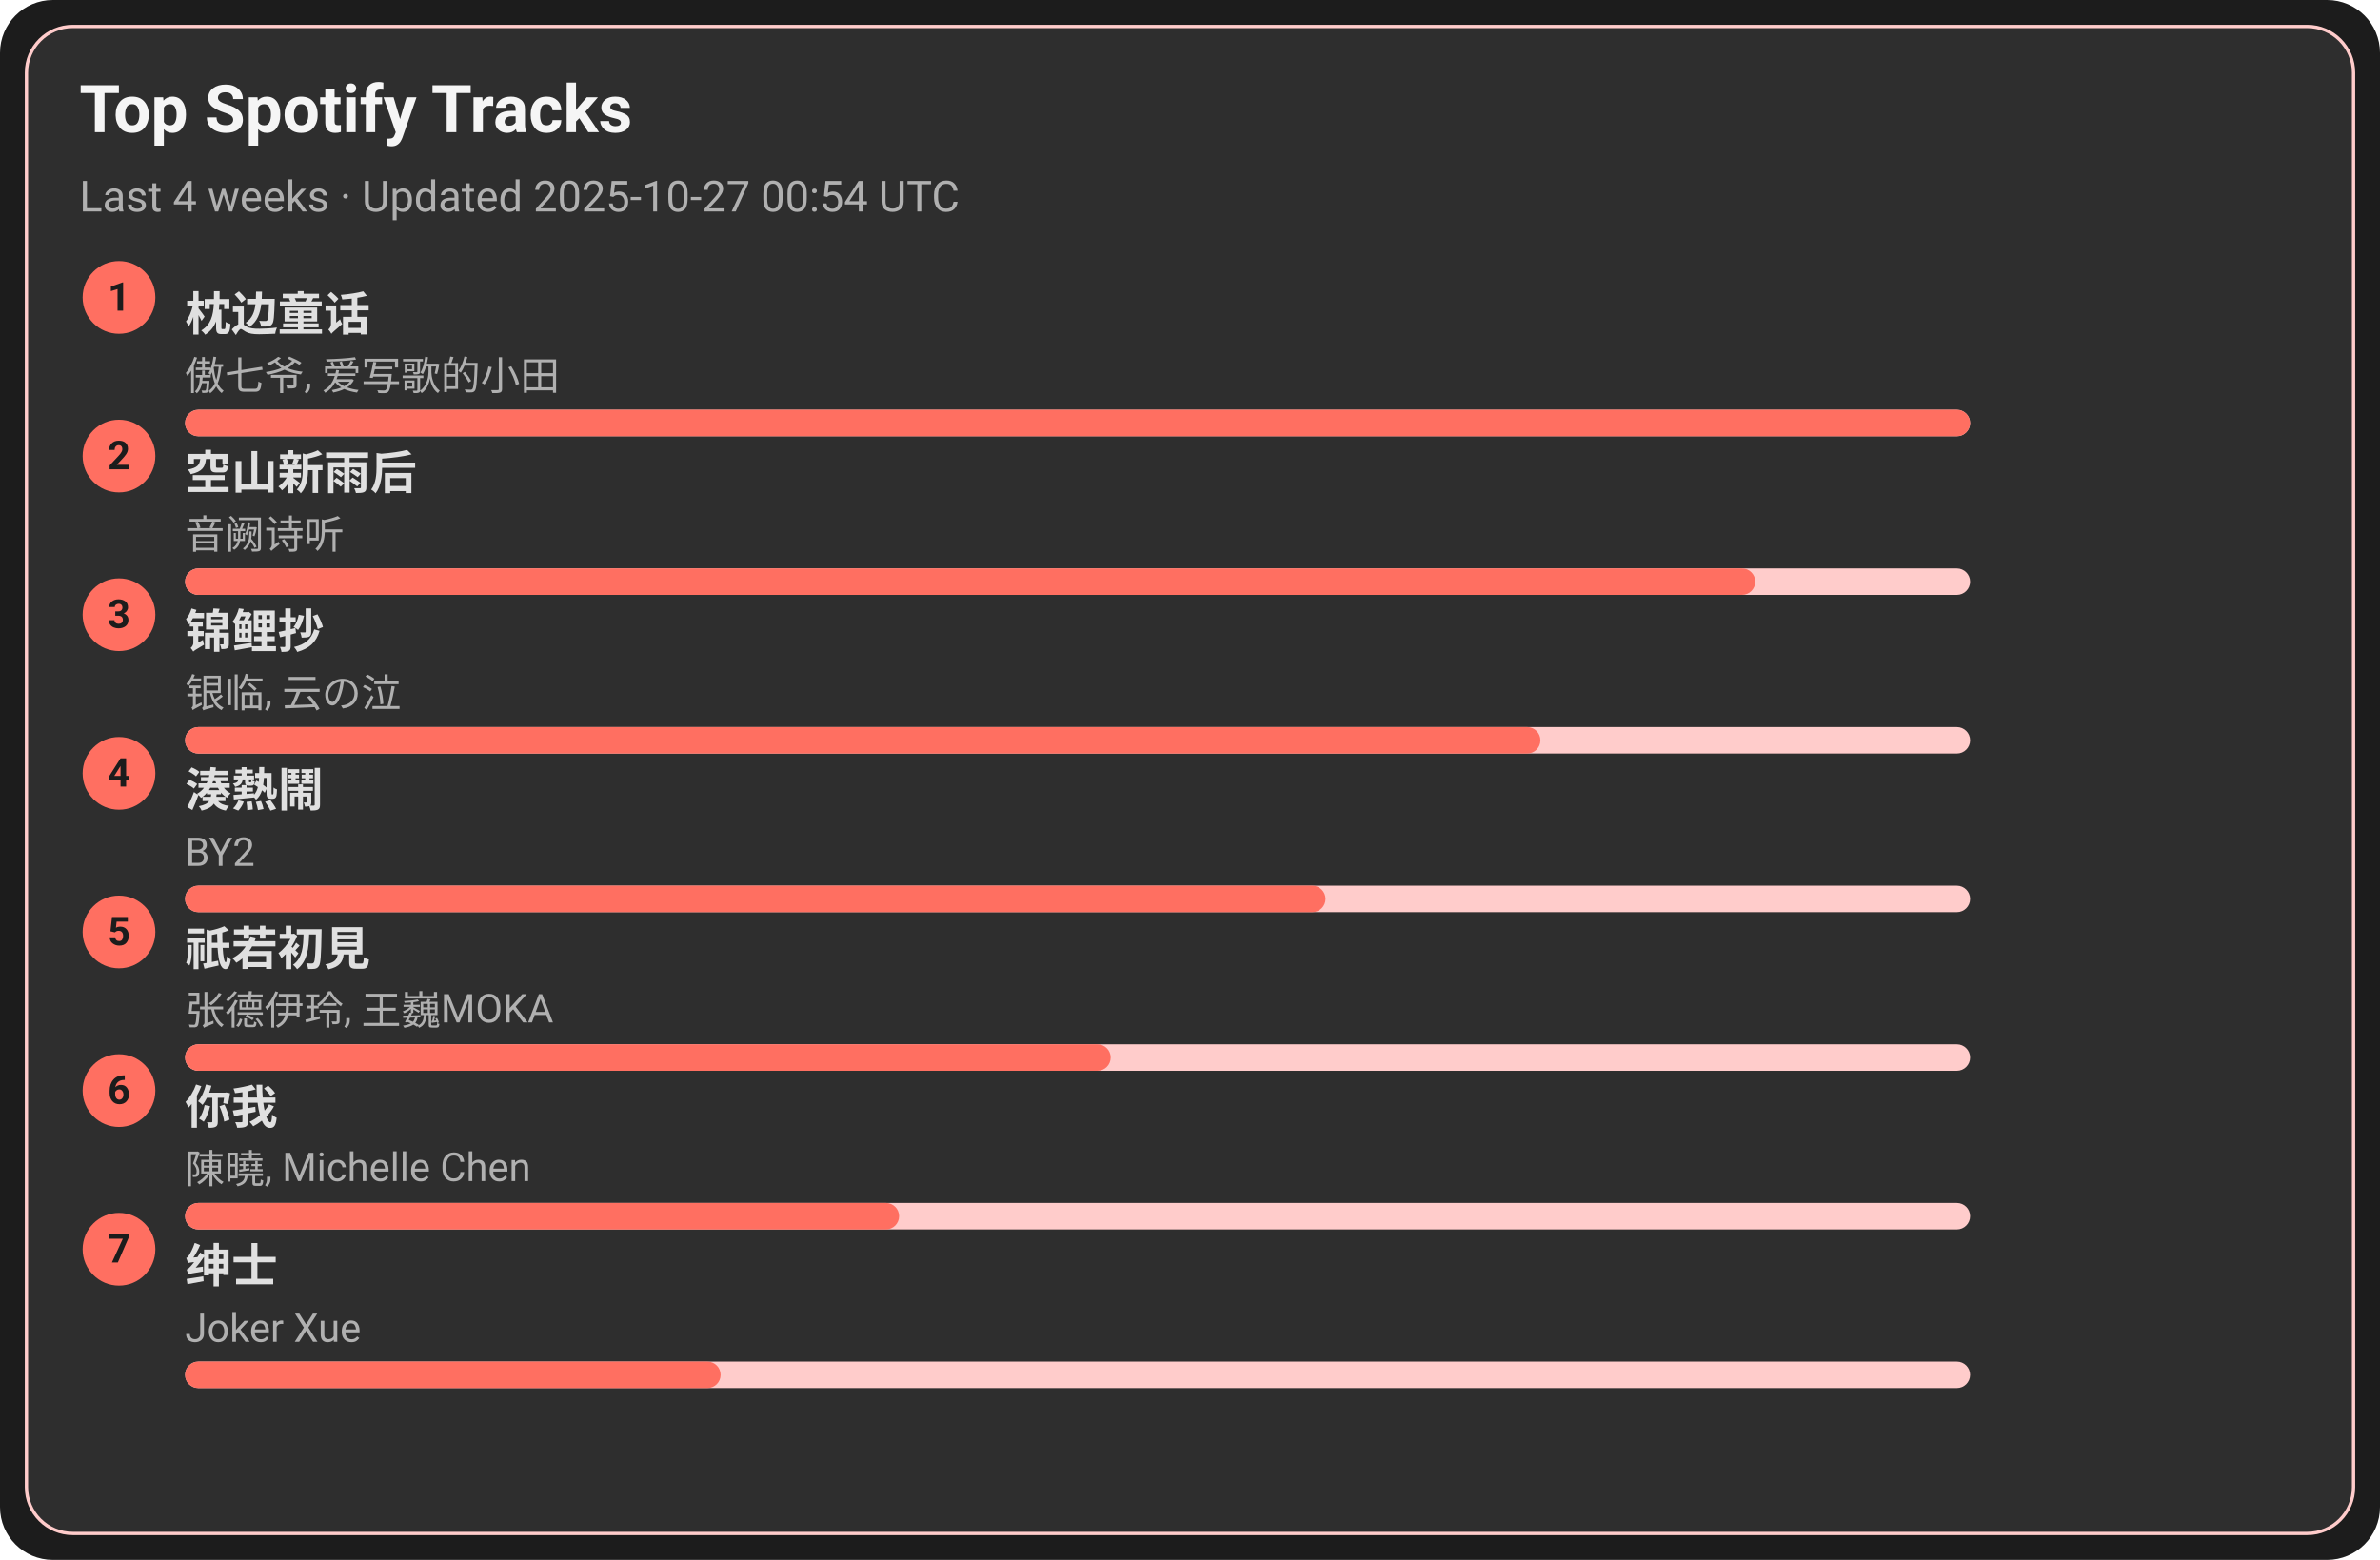
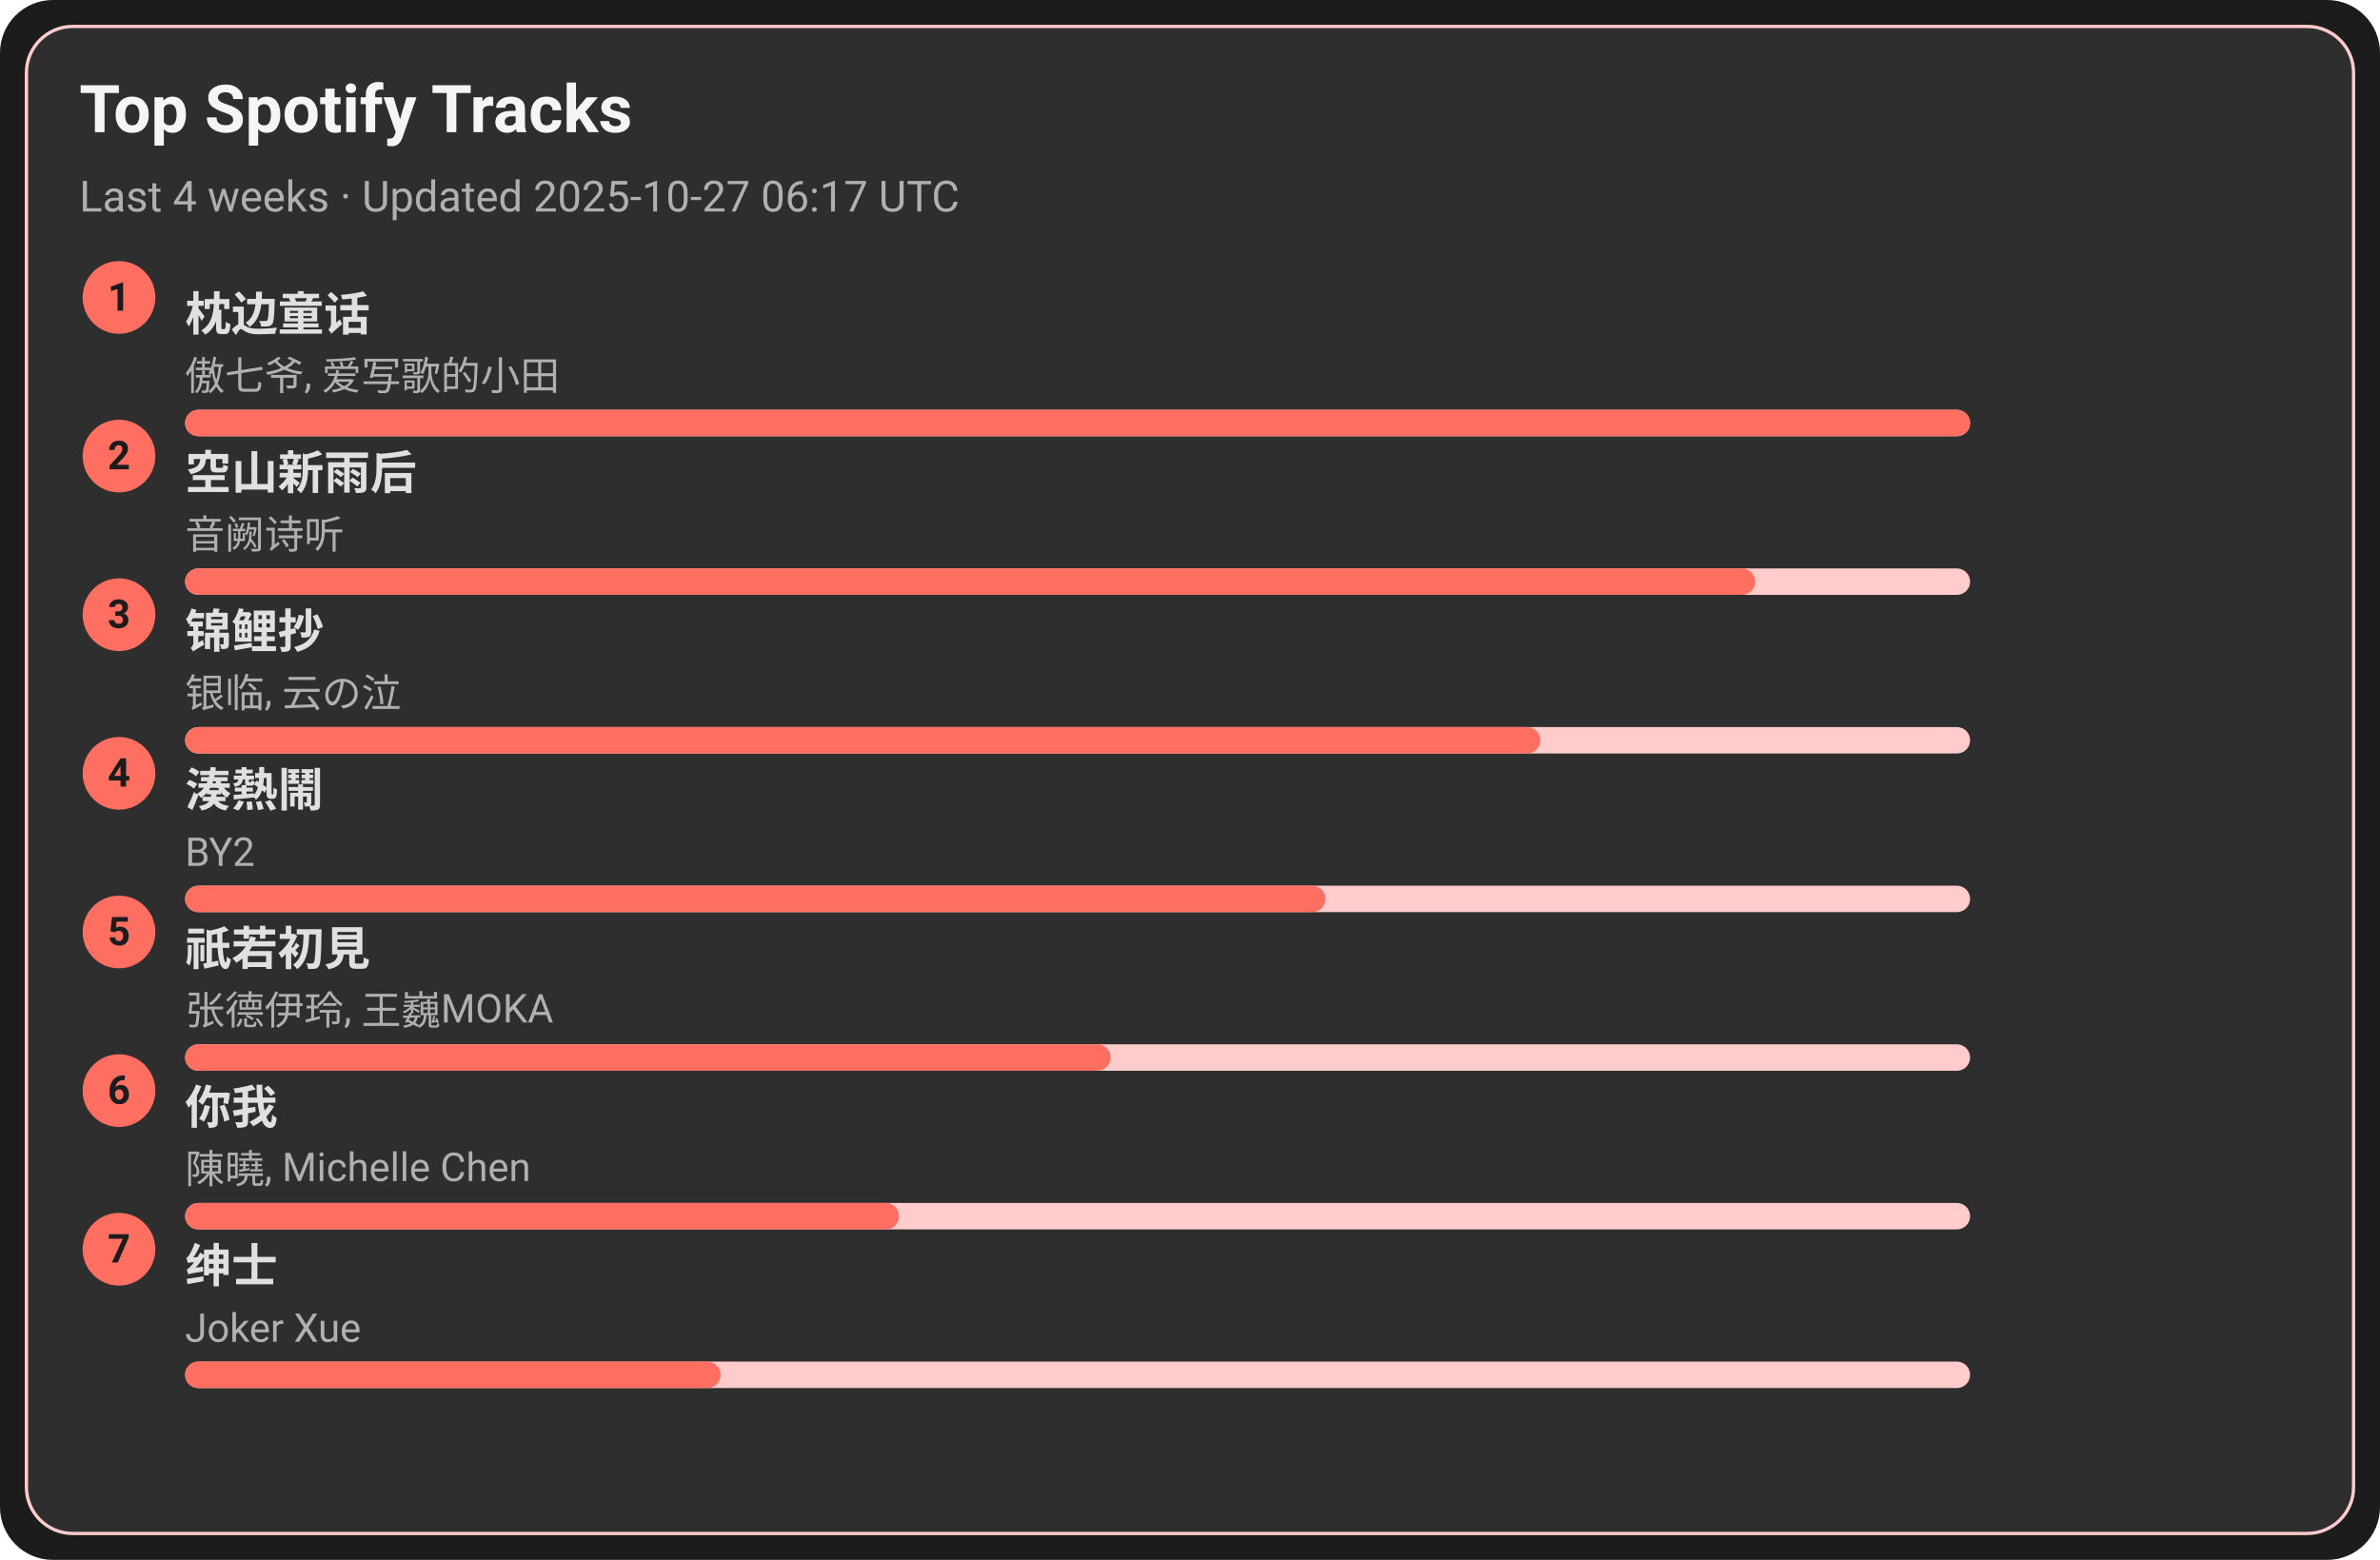
<svg xmlns="http://www.w3.org/2000/svg" width="720" height="472" viewBox="0 0 720 472">
  <style>text{font-family:-apple-system,BlinkMacSystemFont,Segoe UI,Roboto,Ubuntu,Helvetica Neue,Arial,Noto Sans,sans-serif}</style>
  <rect width="720" height="472" rx="16" fill="#1c1c1c" />
  <rect x="8" y="8" width="704" height="456" rx="14" fill="#2e2e2e" stroke="#ffcccb" />
  <text x="24" y="40" font-size="20" fill="#f5f5f5" font-weight="600">Top Spotify Tracks</text>
-   <text x="24" y="64" font-size="13" fill="#b0b0b0">Last 4 weeks · Updated 2025-10-27 00:54 UTC</text>
+   <text x="24" y="64" font-size="13" fill="#b0b0b0">Last 4 weeks · Updated 2025-10-27 06:17 UTC</text>
  <circle cx="36" cy="90" r="11" fill="#ff6f61" />
  <text x="36" y="94" text-anchor="middle" font-size="12" fill="#1c1c1c" font-weight="700">1</text>
  <a href="https://open.spotify.com/track/3I8tlHNA9NM8dL0B23xGIY" target="_blank" rel="noopener noreferrer">
    <text x="56" y="100" font-size="14" fill="#e0e0e0" font-weight="600">枕边童话</text>
  </a>
  <text x="56" y="118" font-size="12" fill="#b0b0b0">傲七爷, 爱写歌的小田</text>
  <rect x="56" y="124" width="540" height="8" rx="4" fill="#ffcccb" />
  <rect x="56" y="124" width="540" height="8" rx="4" fill="#ff6f61" />
  <circle cx="36" cy="138" r="11" fill="#ff6f61" />
  <text x="36" y="142" text-anchor="middle" font-size="12" fill="#1c1c1c" font-weight="700">2</text>
  <a href="https://open.spotify.com/track/7c1D58U8AIVOGlYzh5U6sk" target="_blank" rel="noopener noreferrer">
    <text x="56" y="148" font-size="14" fill="#e0e0e0" font-weight="600">空山新雨后</text>
  </a>
  <text x="56" y="166" font-size="12" fill="#b0b0b0">音阙诗听</text>
  <rect x="56" y="172" width="540" height="8" rx="4" fill="#ffcccb" />
  <rect x="56" y="172" width="475" height="8" rx="4" fill="#ff6f61" />
  <circle cx="36" cy="186" r="11" fill="#ff6f61" />
  <text x="36" y="190" text-anchor="middle" font-size="12" fill="#1c1c1c" font-weight="700">3</text>
  <a href="https://open.spotify.com/track/1KBIv1xAf0VhKsHrZaTVKu" target="_blank" rel="noopener noreferrer">
    <text x="56" y="196" font-size="14" fill="#e0e0e0" font-weight="600">锦鲤抄</text>
  </a>
  <text x="56" y="214" font-size="12" fill="#b0b0b0">银临, 云の泣</text>
  <rect x="56" y="220" width="540" height="8" rx="4" fill="#ffcccb" />
  <rect x="56" y="220" width="410" height="8" rx="4" fill="#ff6f61" />
  <circle cx="36" cy="234" r="11" fill="#ff6f61" />
  <text x="36" y="238" text-anchor="middle" font-size="12" fill="#1c1c1c" font-weight="700">4</text>
  <a href="https://open.spotify.com/track/2Qhxww2DKuv7gfvZkkR0wa" target="_blank" rel="noopener noreferrer">
    <text x="56" y="244" font-size="14" fill="#e0e0e0" font-weight="600">湊熱鬧</text>
  </a>
  <text x="56" y="262" font-size="12" fill="#b0b0b0">BY2</text>
  <rect x="56" y="268" width="540" height="8" rx="4" fill="#ffcccb" />
  <rect x="56" y="268" width="345" height="8" rx="4" fill="#ff6f61" />
  <circle cx="36" cy="282" r="11" fill="#ff6f61" />
  <text x="36" y="286" text-anchor="middle" font-size="12" fill="#1c1c1c" font-weight="700">5</text>
  <a href="https://open.spotify.com/track/5X4U0jJr9H4oOoXTpiVkyA" target="_blank" rel="noopener noreferrer">
    <text x="56" y="292" font-size="14" fill="#e0e0e0" font-weight="600">祇若初見</text>
  </a>
  <text x="56" y="310" font-size="12" fill="#b0b0b0">张德伊玲, 王巍MOKA</text>
  <rect x="56" y="316" width="540" height="8" rx="4" fill="#ffcccb" />
  <rect x="56" y="316" width="280" height="8" rx="4" fill="#ff6f61" />
  <circle cx="36" cy="330" r="11" fill="#ff6f61" />
  <text x="36" y="334" text-anchor="middle" font-size="12" fill="#1c1c1c" font-weight="700">6</text>
  <a href="https://open.spotify.com/track/0YXeimRwlOEUAzrxNHkgRO" target="_blank" rel="noopener noreferrer">
    <text x="56" y="340" font-size="14" fill="#e0e0e0" font-weight="600">你我</text>
  </a>
  <text x="56" y="358" font-size="12" fill="#b0b0b0">陳曉, Michelle Chen</text>
  <rect x="56" y="364" width="540" height="8" rx="4" fill="#ffcccb" />
  <rect x="56" y="364" width="216" height="8" rx="4" fill="#ff6f61" />
  <circle cx="36" cy="378" r="11" fill="#ff6f61" />
  <text x="36" y="382" text-anchor="middle" font-size="12" fill="#1c1c1c" font-weight="700">7</text>
  <a href="https://open.spotify.com/track/42XCQK9m1qify1wqB8kNJz" target="_blank" rel="noopener noreferrer">
    <text x="56" y="388" font-size="14" fill="#e0e0e0" font-weight="600">绅士</text>
  </a>
  <text x="56" y="406" font-size="12" fill="#b0b0b0">Joker Xue</text>
  <rect x="56" y="412" width="540" height="8" rx="4" fill="#ffcccb" />
  <rect x="56" y="412" width="162" height="8" rx="4" fill="#ff6f61" />
</svg>
